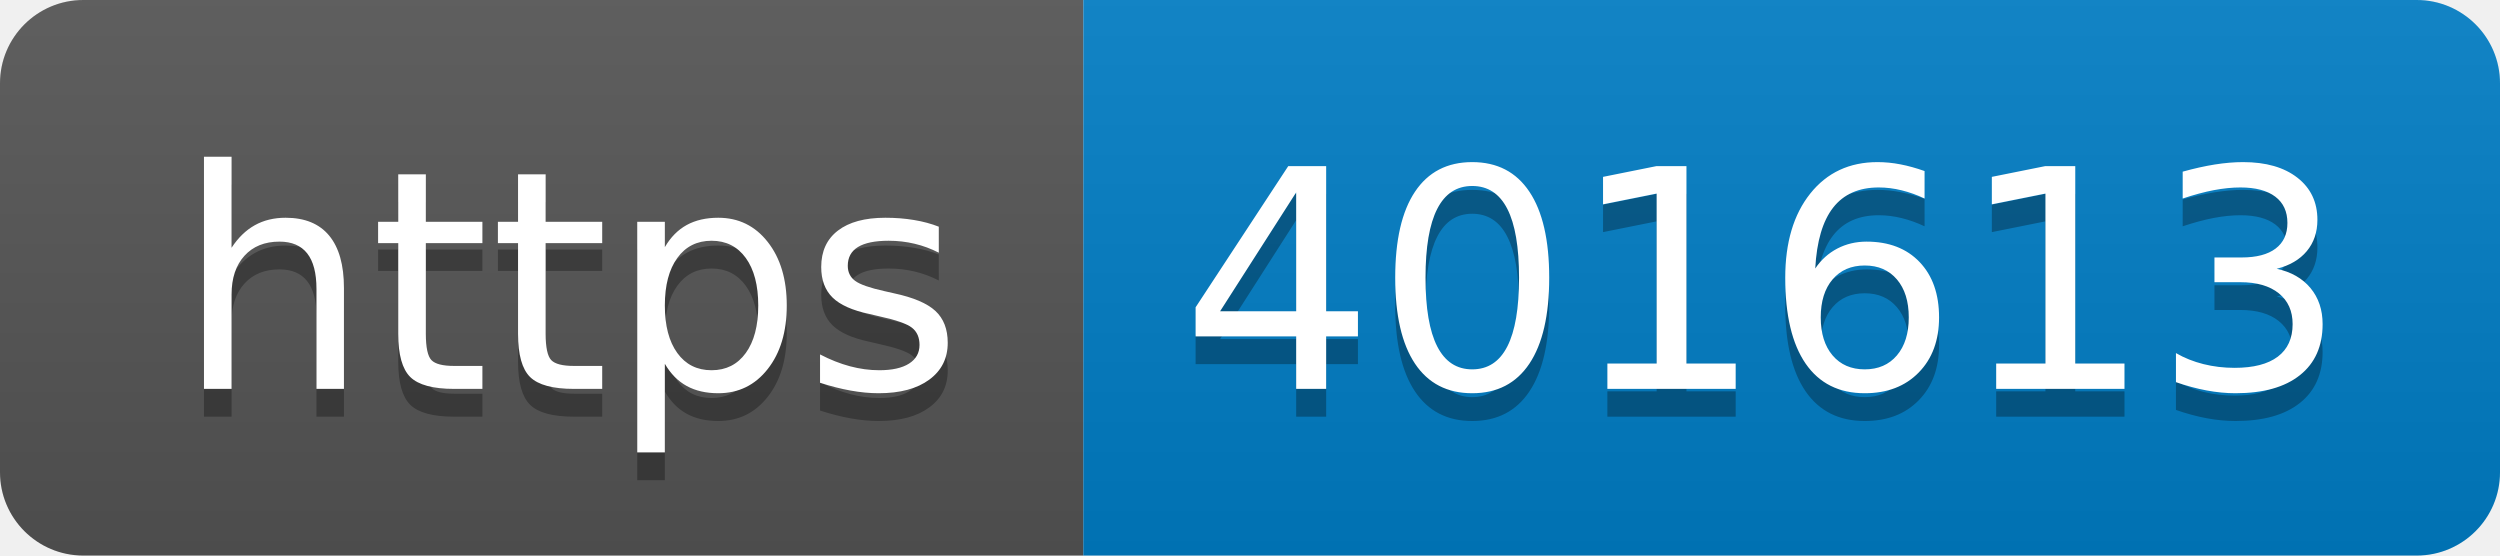
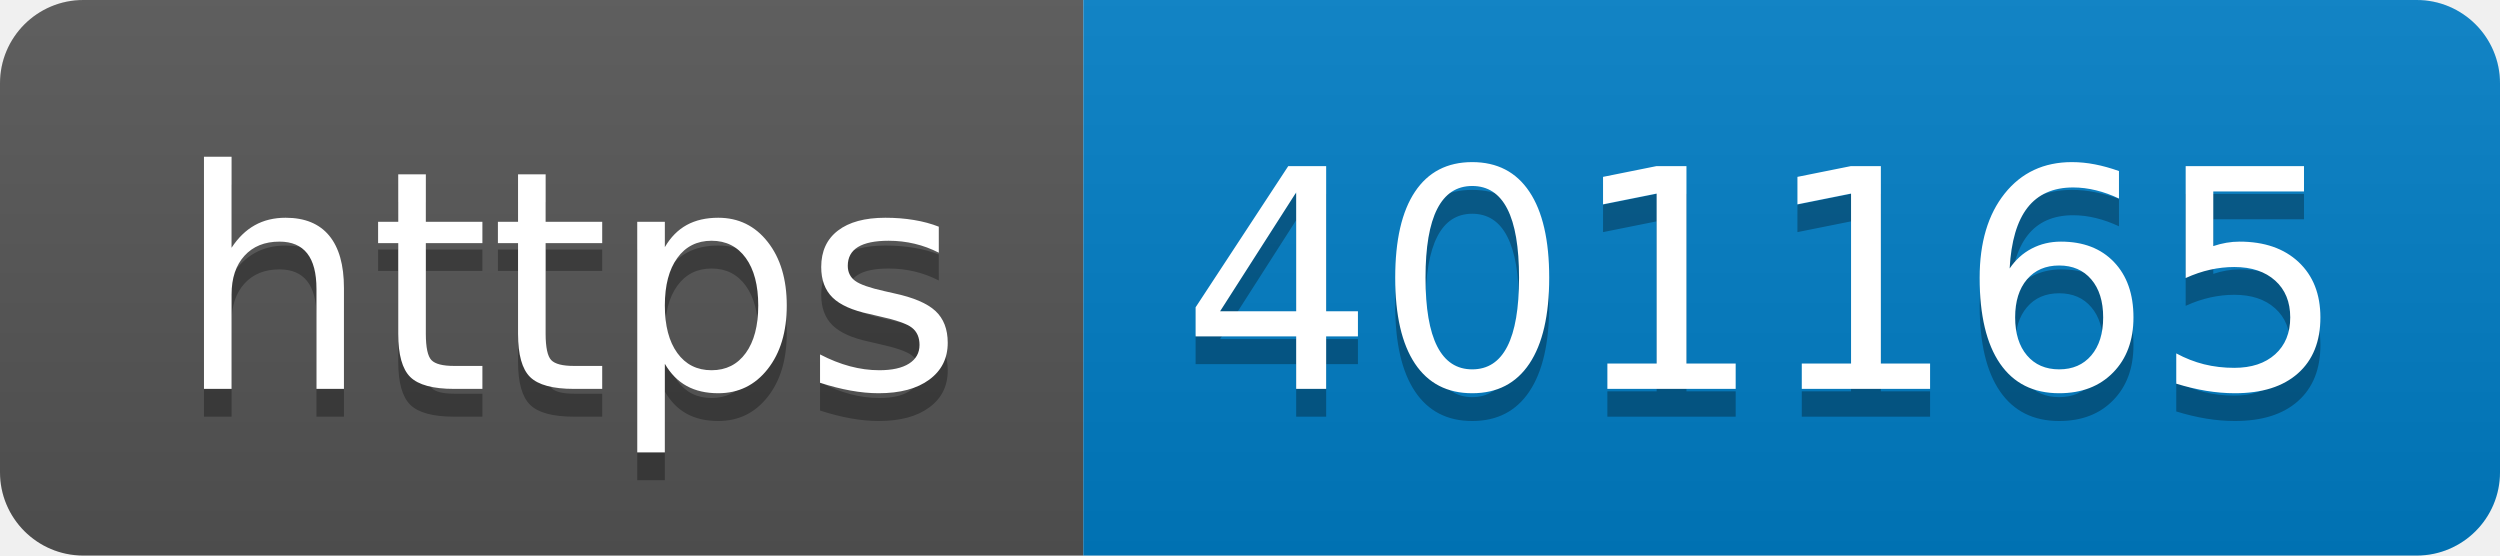
- <svg xmlns="http://www.w3.org/2000/svg" width="90" height="20" role="img" aria-label="https: 401613">
+ <svg xmlns="http://www.w3.org/2000/svg" width="90" height="20" role="img" aria-label="https: 401165">
  <linearGradient id="s" x2="0" y2="100%">
    <stop offset="0" stop-color="#bbb" stop-opacity=".1" />
    <stop offset="1" stop-opacity=".1" />
  </linearGradient>
  <clipPath id="r">
    <rect width="90" height="20" rx="3" fill="#fff" />
  </clipPath>
  <g clip-path="url(#r)">
    <rect width="39" height="20" fill="#555" />
    <rect x="39" width="51" height="20" fill="#007ec6" />
    <rect width="90" height="20" fill="url(#s)" />
  </g>
  <g fill="#fff" text-anchor="middle" font-family="Verdana,Geneva,DejaVu Sans,sans-serif" text-rendering="geometricPrecision" font-size="110">
    <text aria-hidden="true" x="205" y="150" fill="#010101" fill-opacity=".3" transform="scale(.1)" textLength="290">https</text>
    <text x="205" y="140" transform="scale(.1)" fill="#fff" textLength="290">https</text>
-     <text aria-hidden="true" x="635" y="150" fill="#010101" fill-opacity=".3" transform="scale(.1)" textLength="410">401613</text>
-     <text x="635" y="140" transform="scale(.1)" fill="#fff" textLength="410">401613</text>
+     <text aria-hidden="true" x="635" y="150" fill="#010101" fill-opacity=".3" transform="scale(.1)" textLength="410">401165</text>
+     <text x="635" y="140" transform="scale(.1)" fill="#fff" textLength="410">401165</text>
  </g>
</svg>
